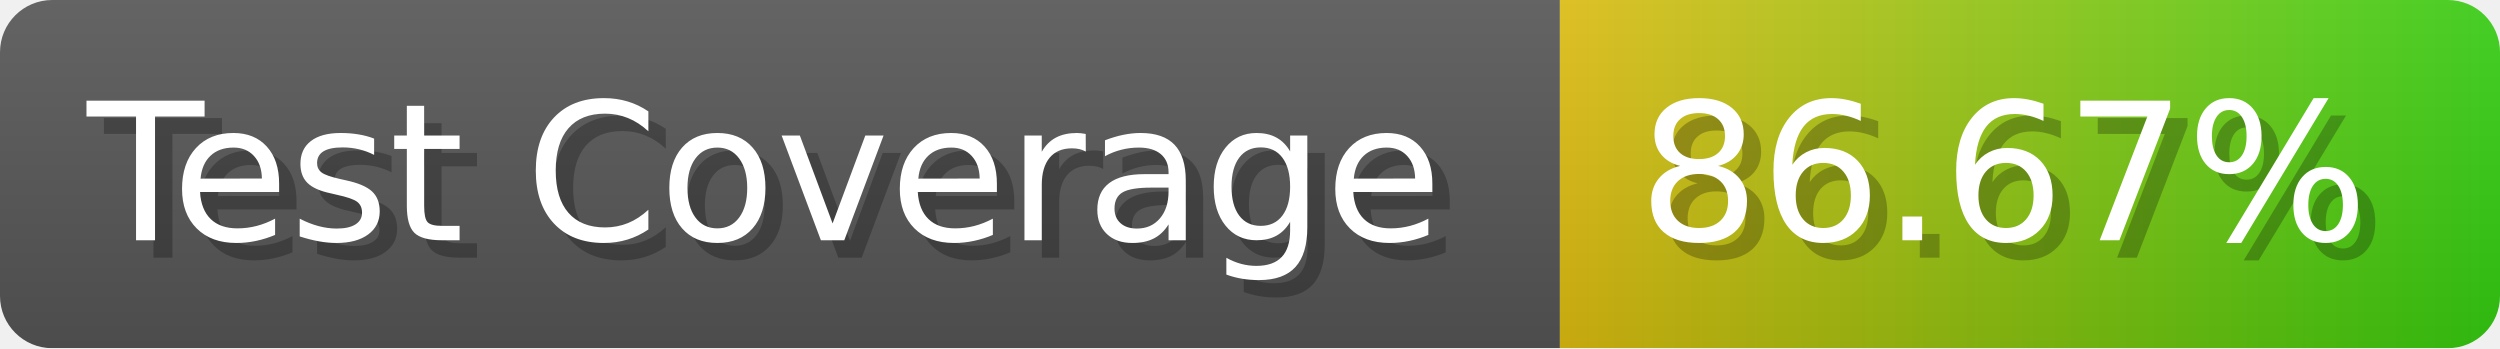
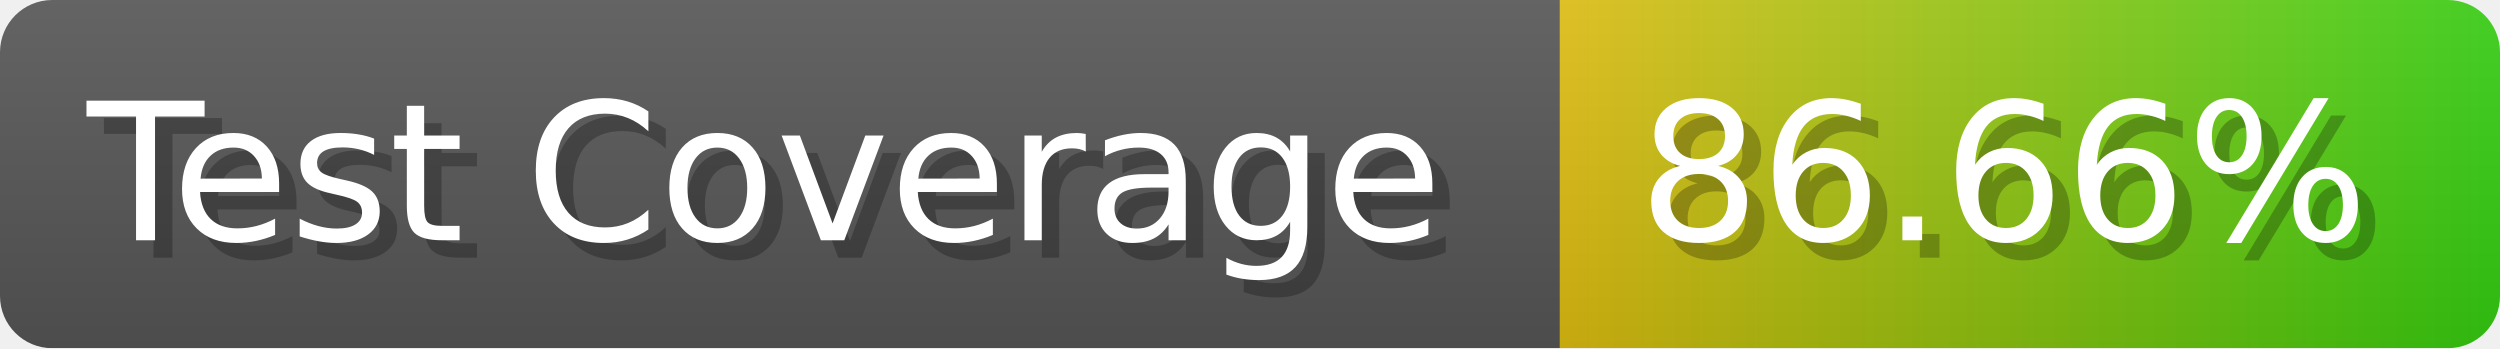
- <svg xmlns="http://www.w3.org/2000/svg" width="143.6" height="20" viewBox="0 0 1436 200" role="img" aria-label="Test Coverage: 86.67%">
+ <svg xmlns="http://www.w3.org/2000/svg" width="143.6" height="20" viewBox="0 0 1436 200" role="img" aria-label="Test Coverage: 86.66%">
  <linearGradient id="a" x2="0" y2="100%">
    <stop offset="0" stop-opacity=".1" stop-color="#EEE" />
    <stop offset="1" stop-opacity=".1" />
  </linearGradient>
  <mask id="m">
    <rect width="1436" height="200" rx="30" fill="#FFF" />
  </mask>
  <g mask="url(#m)">
    <rect width="896" height="200" fill="#555" />
    <rect width="540" height="200" fill="url(#x)" x="896" />
    <rect width="1436" height="200" fill="url(#a)" />
  </g>
  <g aria-hidden="true" fill="#fff" text-anchor="start" font-family="Verdana,DejaVu Sans,sans-serif" font-size="110">
    <text x="60" y="148" textLength="796" fill="#000" opacity="0.25">Test Coverage</text>
    <text x="50" y="138" textLength="796">Test Coverage</text>
-     <text x="951" y="148" textLength="440" fill="#000" opacity="0.25">86.67%</text>
-     <text x="941" y="138" textLength="440">86.67%</text>
+     <text x="951" y="148" textLength="440" fill="#000" opacity="0.25">86.66%</text>
+     <text x="941" y="138" textLength="440">86.66%</text>
  </g>
  <linearGradient id="x" x1="0%" y1="0%" x2="100%" y2="0%">
    <stop offset="0%" style="stop-color:#DB1" />
    <stop offset="100%" style="stop-color:#3C1" />
  </linearGradient>
</svg>
